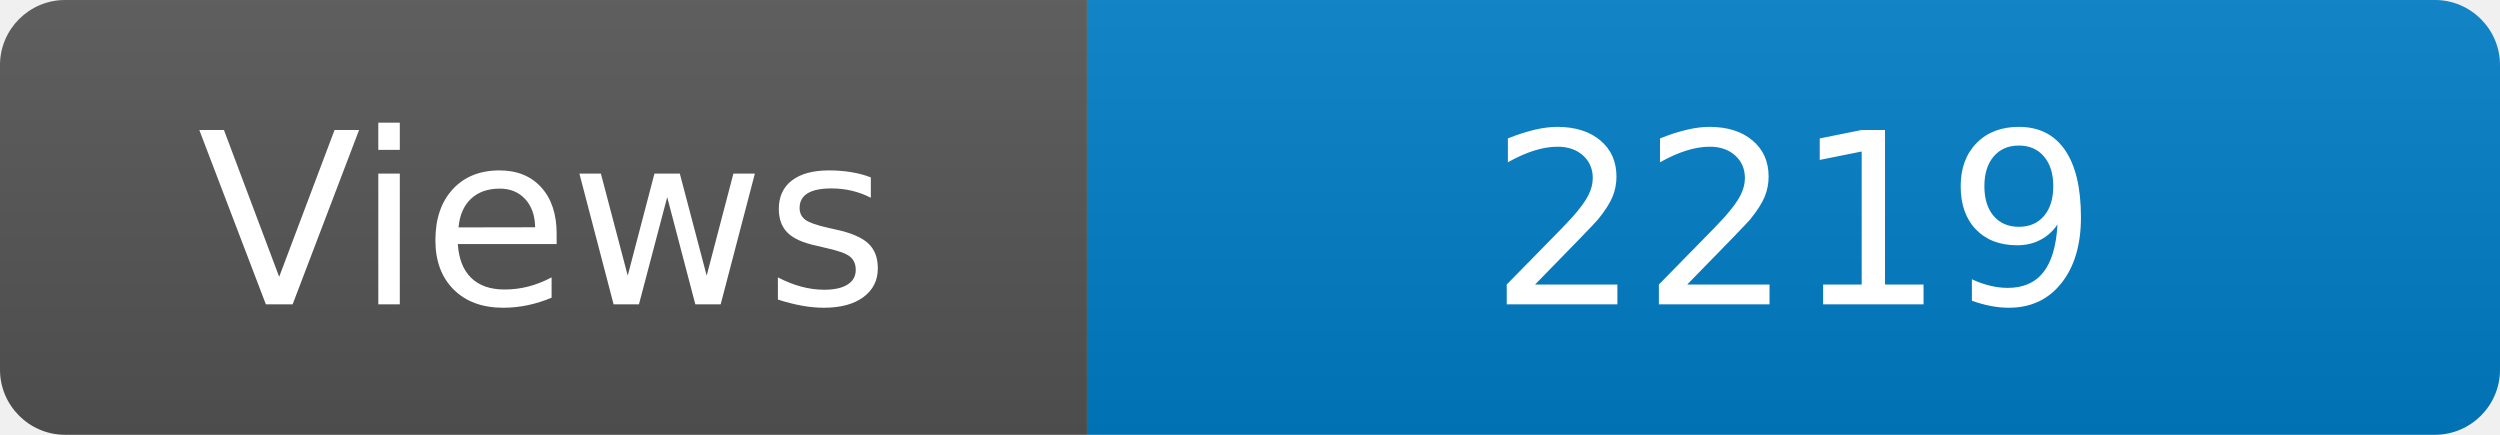
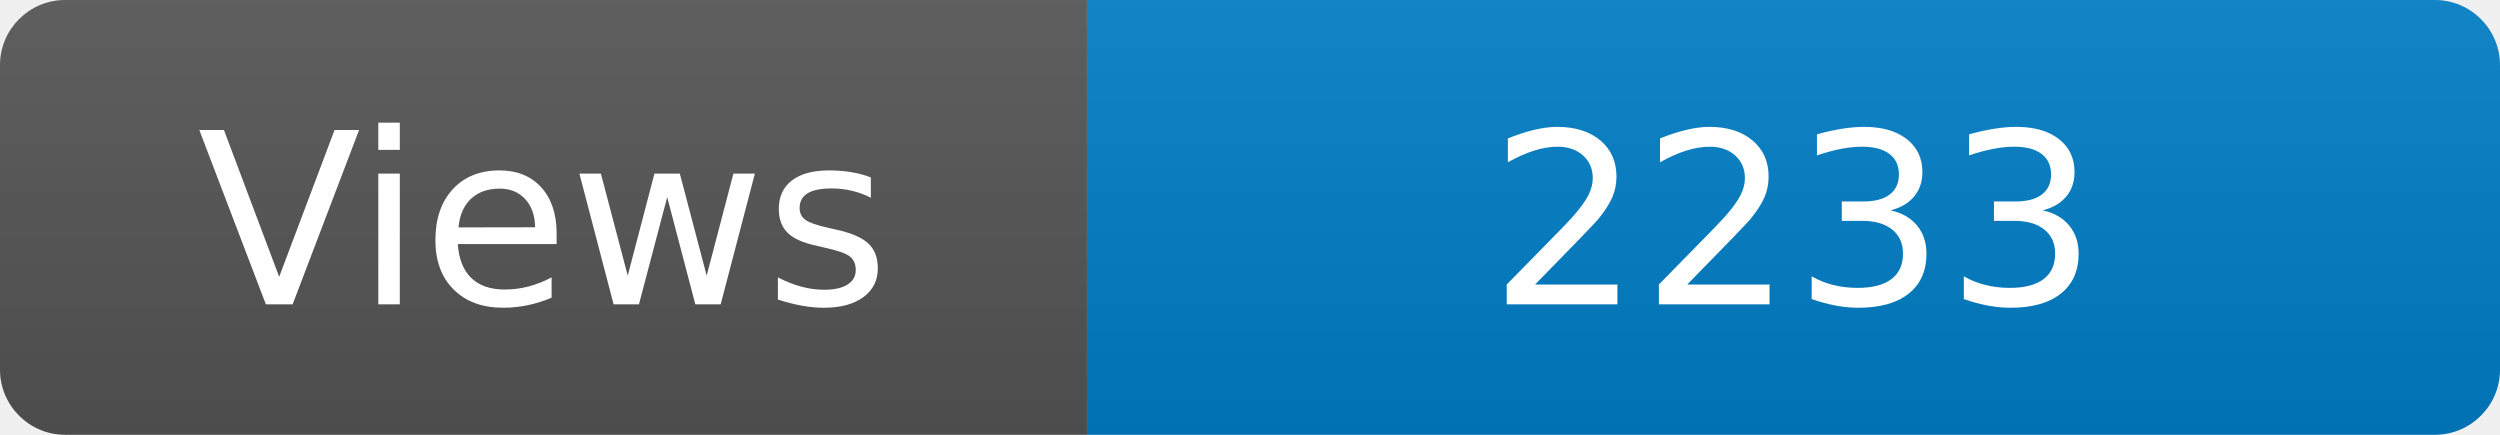
<svg xmlns="http://www.w3.org/2000/svg" width="115" height="20" role="img" aria-label="Maintained?: yes">
  <linearGradient id="s" x2="0" y2="100%">
    <stop offset="0" stop-color="#bbb" stop-opacity=".1" />
    <stop offset="1" stop-opacity=".1" />
  </linearGradient>
  <clipPath id="r">
    <rect width="115" height="20" rx="3" fill="#fff" />
  </clipPath>
  <g clip-path="url(#r)">
    <rect width="50" height="20" fill="#555" />
    <rect x="50" width="160" height="20" fill="#007ec6" />
    <rect width="115" height="20" fill="url(#s)" />
  </g>
  <g fill="#fff" text-anchor="middle" font-family="Verdana,Geneva,DejaVu Sans,sans-serif" font-size="110">
    <text x="250" y="140" transform="scale(.1)" fill="#fff">Views</text>
-     <text x="825" y="140" transform="scale(.1)" fill="#fff">2219</text>
+     <text x="825" y="140" transform="scale(.1)" fill="#fff">2233</text>
  </g>
</svg>
